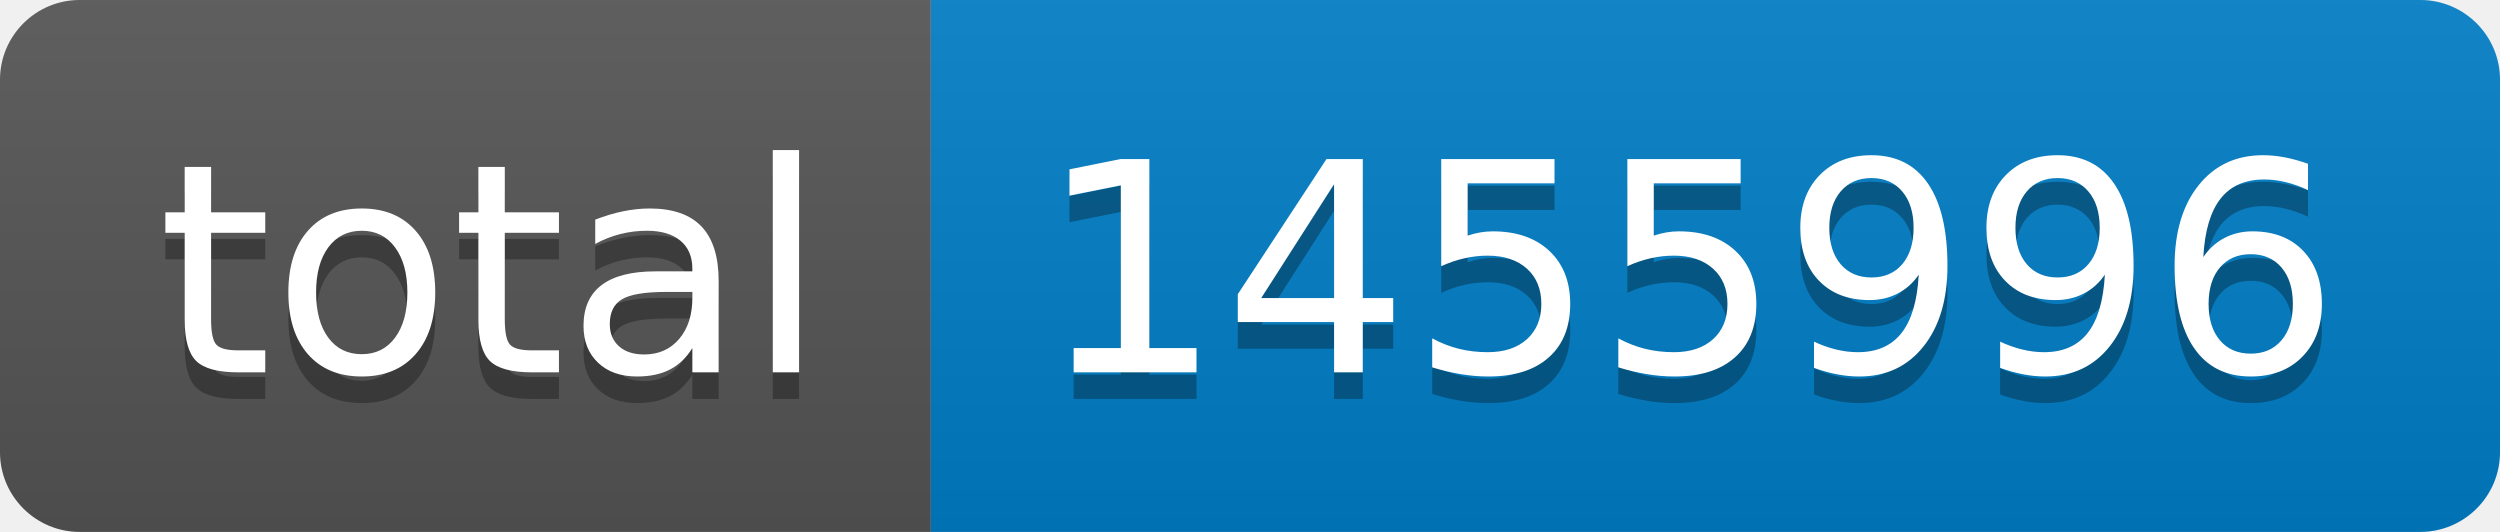
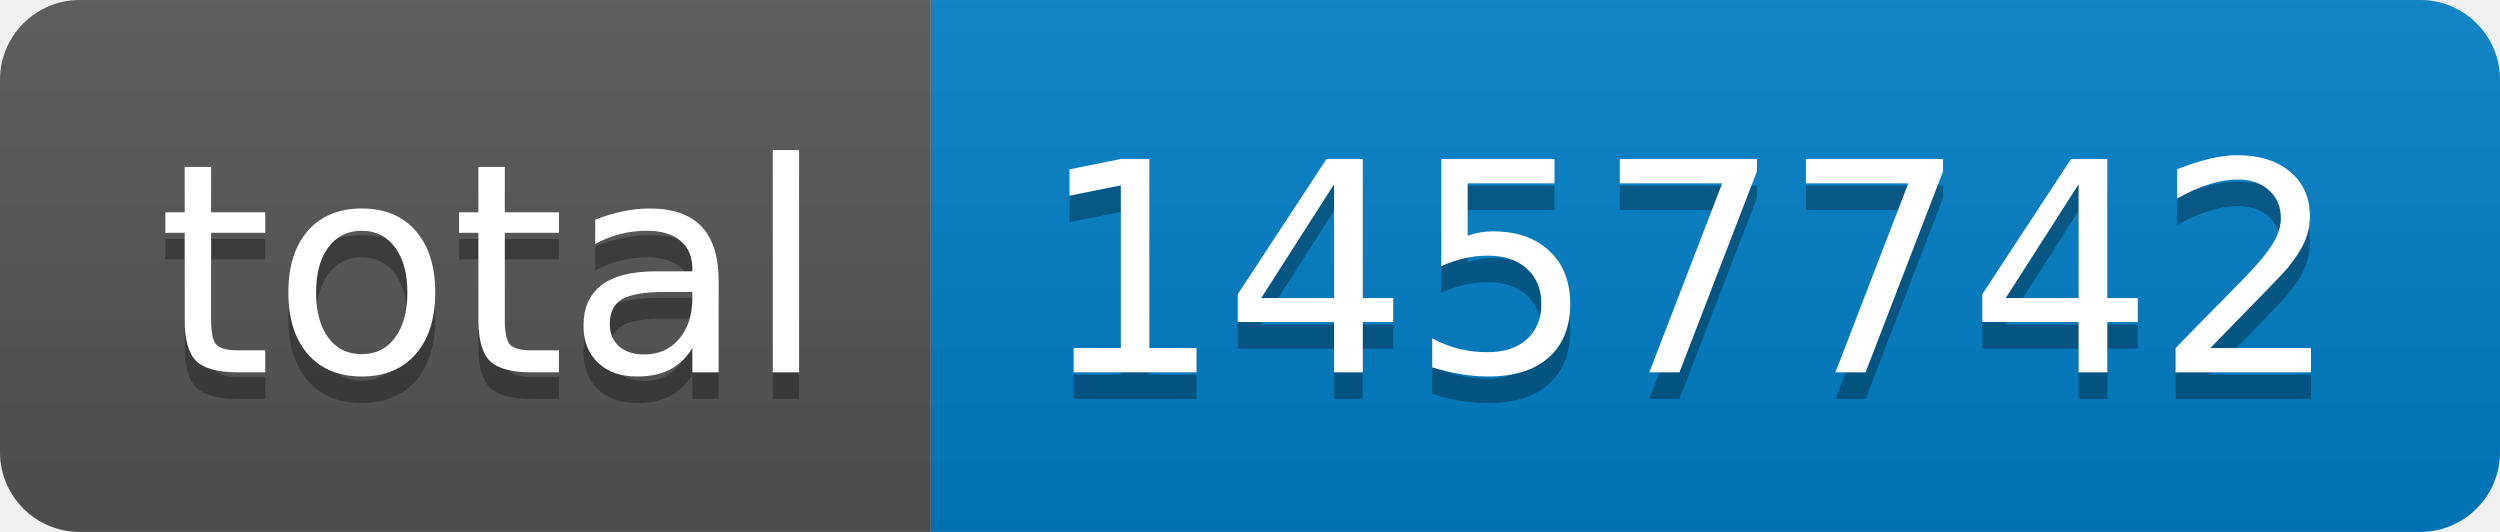
- <svg xmlns="http://www.w3.org/2000/svg" width="94" height="20" role="img" aria-label="total: 1455996">
+ <svg xmlns="http://www.w3.org/2000/svg" width="94" height="20" role="img" aria-label="total: 1457742">
  <linearGradient id="s" x2="0" y2="100%">
    <stop offset="0" stop-color="#bbb" stop-opacity=".1" />
    <stop offset="1" stop-opacity=".1" />
  </linearGradient>
  <clipPath id="r">
    <rect width="94" height="20" rx="3" fill="#fff" />
  </clipPath>
  <g clip-path="url(#r)">
    <rect width="35" height="20" fill="#555" />
    <rect x="35" width="59" height="20" fill="#007ec6" />
    <rect width="94" height="20" fill="url(#s)" />
  </g>
  <g fill="#fff" text-anchor="middle" font-family="Verdana,Geneva,DejaVu Sans,sans-serif" text-rendering="geometricPrecision" font-size="110">
    <text aria-hidden="true" x="185" y="150" fill="#010101" fill-opacity=".3" transform="scale(.1)" textLength="250">total</text>
    <text x="185" y="140" transform="scale(.1)" fill="#fff" textLength="250">total</text>
-     <text aria-hidden="true" x="635" y="150" fill="#010101" fill-opacity=".3" transform="scale(.1)" textLength="490">1455996</text>
-     <text x="635" y="140" transform="scale(.1)" fill="#fff" textLength="490">1455996</text>
+     <text aria-hidden="true" x="635" y="150" fill="#010101" fill-opacity=".3" transform="scale(.1)" textLength="490">1457742</text>
+     <text x="635" y="140" transform="scale(.1)" fill="#fff" textLength="490">1457742</text>
  </g>
</svg>
